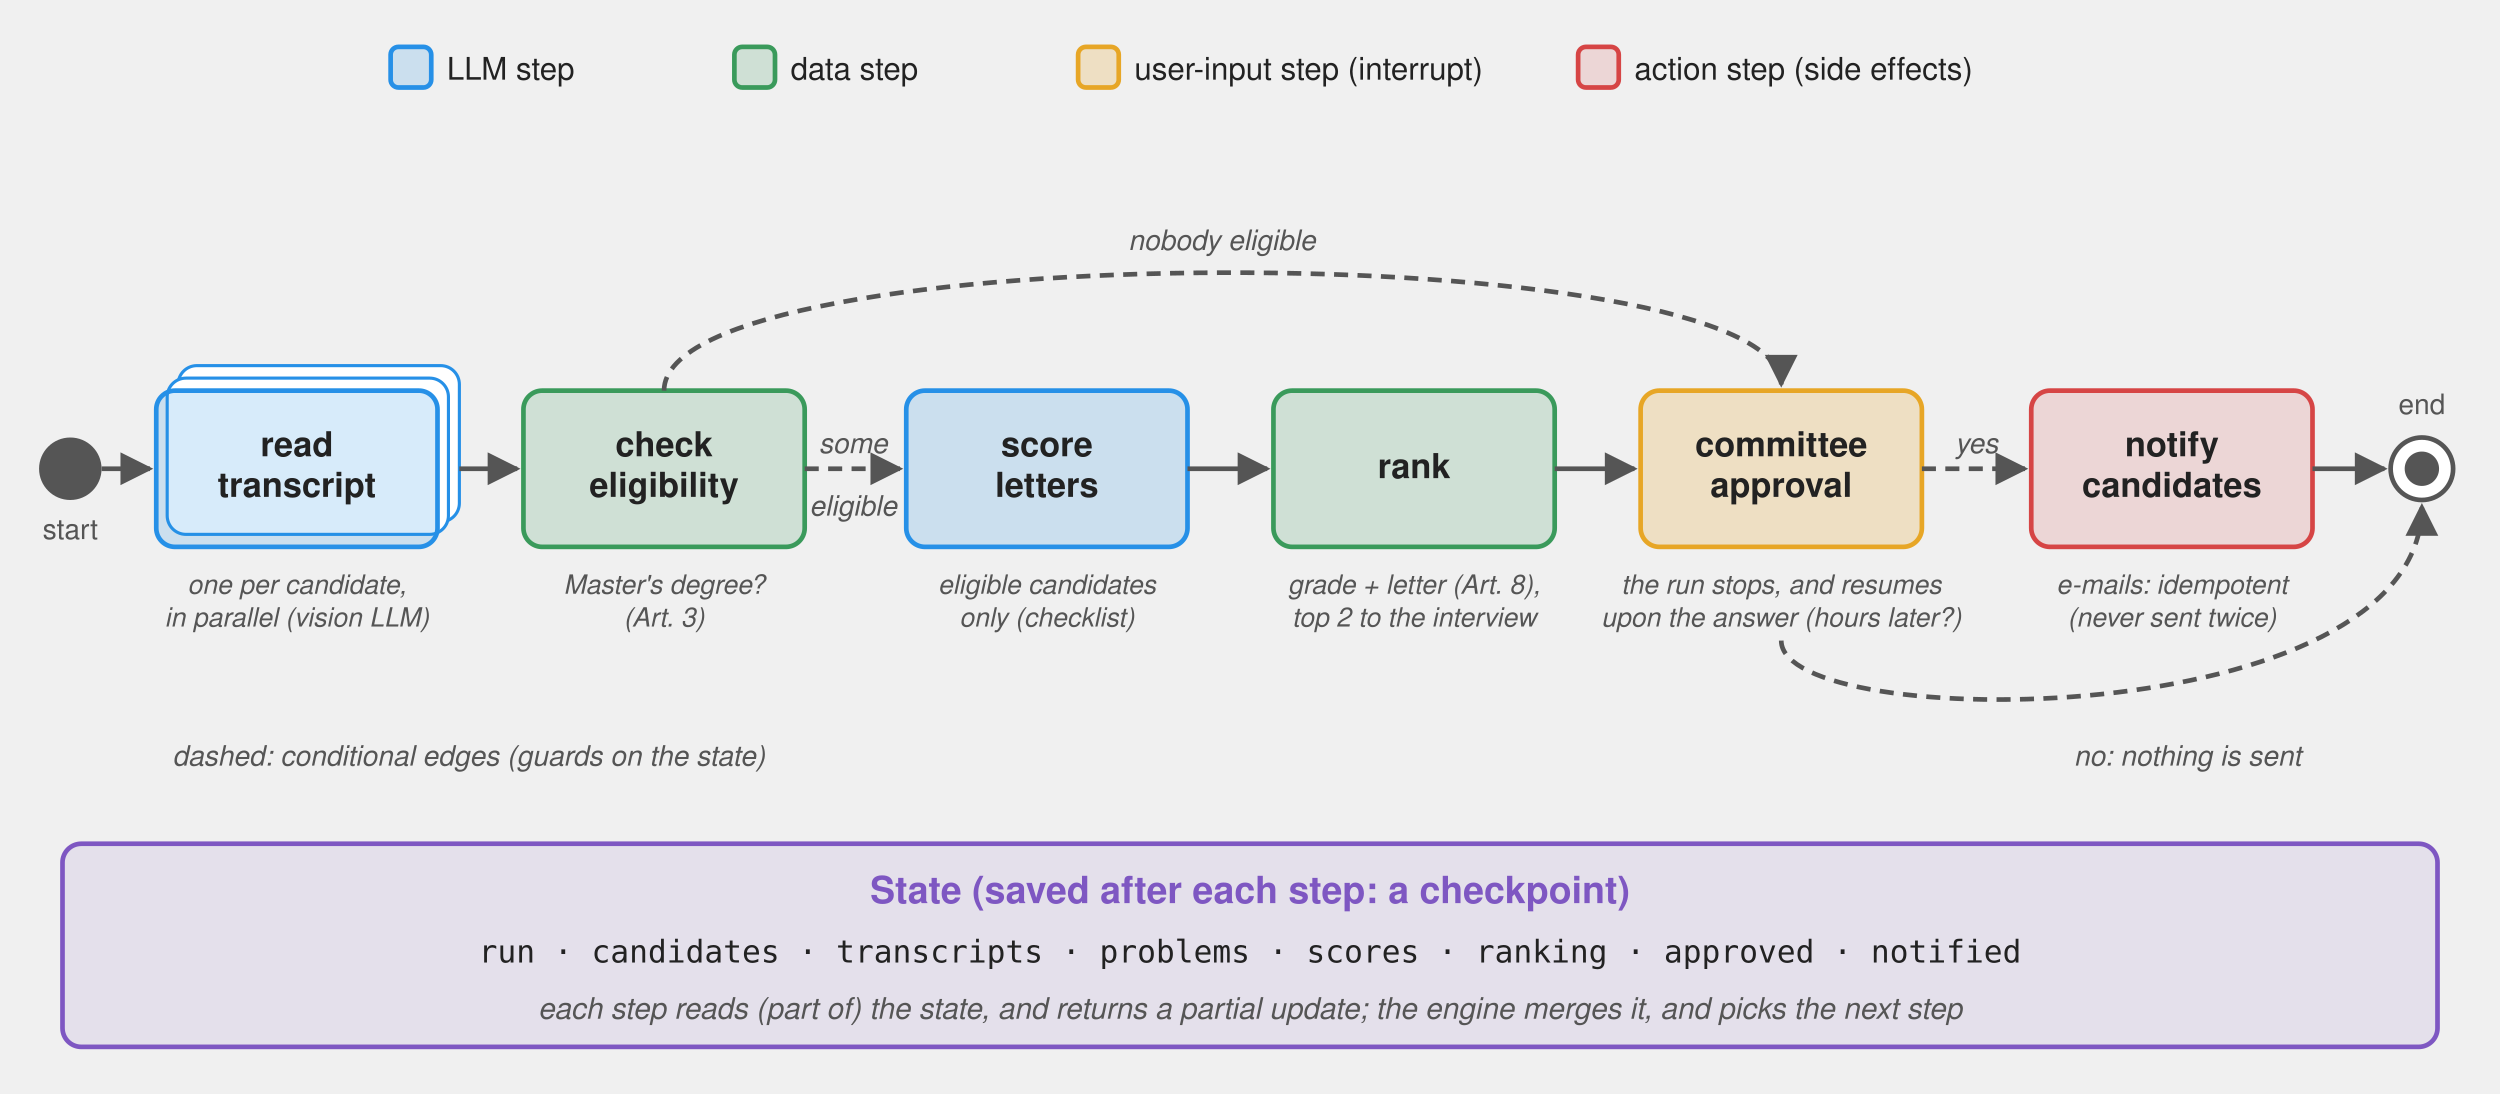
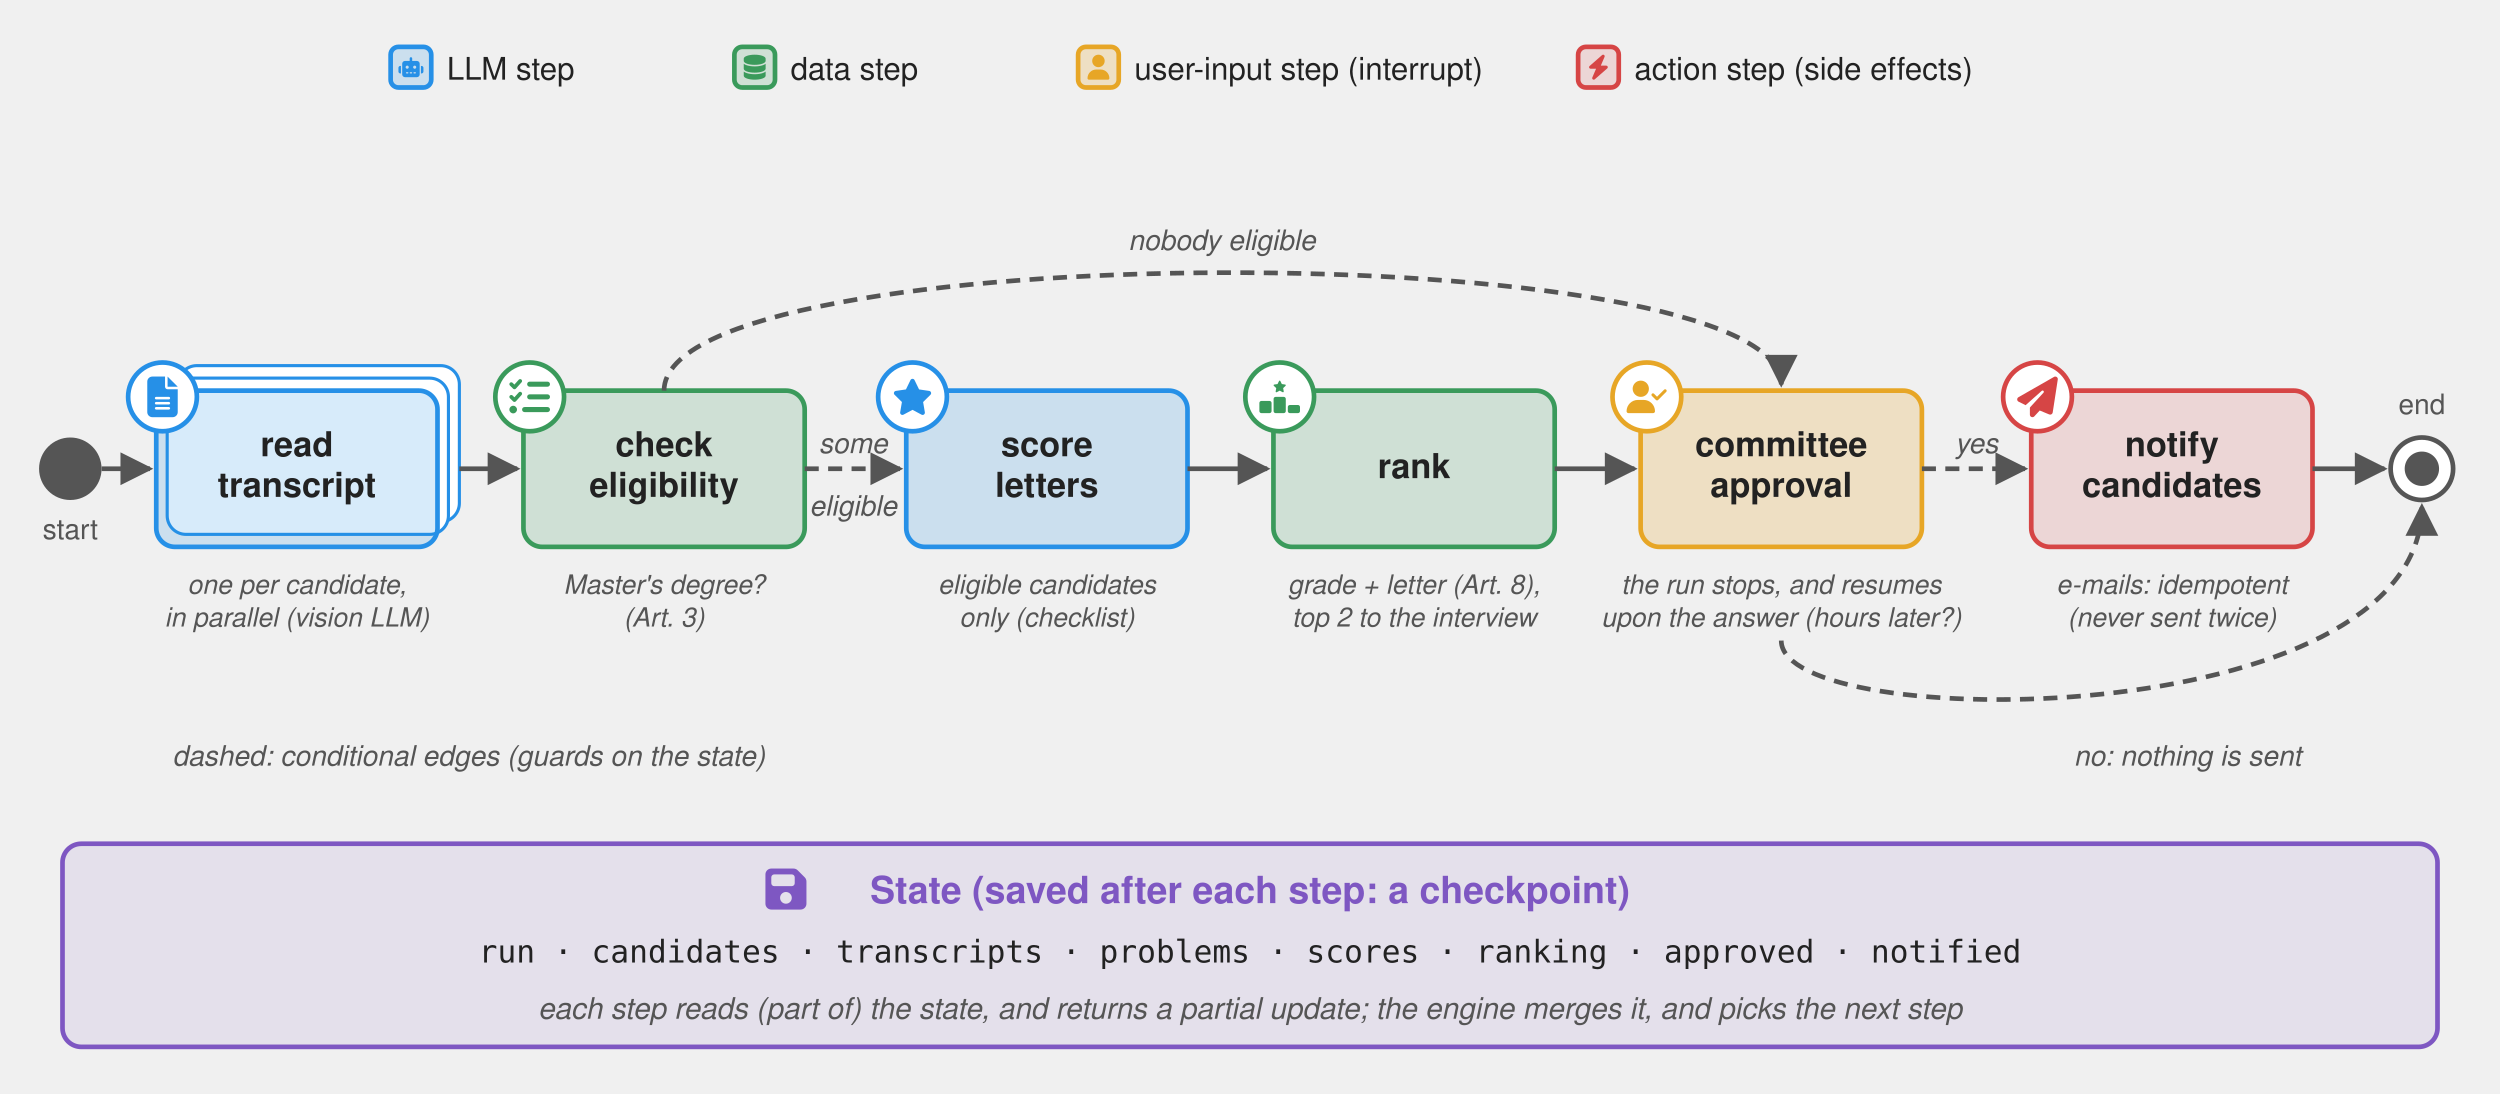
<svg xmlns="http://www.w3.org/2000/svg" viewBox="0 0 1600 700" font-family="Signika Negative, Helvetica, Arial, sans-serif" text-anchor="middle" fill="#222">
  <defs>
    <marker id="a" viewBox="0 0 10 10" refX="9" refY="5" markerWidth="7" markerHeight="7" orient="auto">
      <path d="M0,0 L10,5 L0,10 z" fill="#555" />
    </marker>
  </defs>
  <g font-size="20" text-anchor="start">
    <rect x="250" y="30" width="26" height="26" rx="5" fill="#2690e7" fill-opacity="0.18" stroke="#2690e7" stroke-width="3" />
    <text x="286" y="51">LLM step</text>
    <rect x="470" y="30" width="26" height="26" rx="5" fill="#3a9a5b" fill-opacity="0.18" stroke="#3a9a5b" stroke-width="3" />
    <text x="506" y="51">data step</text>
    <rect x="690" y="30" width="26" height="26" rx="5" fill="#e7a626" fill-opacity="0.22" stroke="#e7a626" stroke-width="3" />
    <text x="726" y="51">user-input step (interrupt)</text>
    <rect x="1010" y="30" width="26" height="26" rx="5" fill="#d64545" fill-opacity="0.15" stroke="#d64545" stroke-width="3" />
    <text x="1046" y="51">action step (side effects)</text>
  </g>
  <circle cx="45" cy="300" r="20" fill="#555" />
  <text x="45" y="345" font-size="18" fill="#555">start</text>
  <circle cx="1550" cy="300" r="20" fill="#fff" stroke="#555" stroke-width="3" />
  <circle cx="1550" cy="300" r="11" fill="#555" />
  <text x="1550" y="265" font-size="18" fill="#555">end</text>
  <g font-size="22">
    <rect x="114" y="234" width="180" height="100" rx="12" fill="#fff" stroke="#2690e7" stroke-width="2" />
    <rect x="107" y="242" width="180" height="100" rx="12" fill="#fff" stroke="#2690e7" stroke-width="2" />
    <rect x="100" y="250" width="180" height="100" rx="12" fill="#2690e7" fill-opacity="0.18" stroke="#2690e7" stroke-width="3" />
    <text x="190" y="292" font-weight="600">read</text>
    <text x="190" y="318" font-weight="600">transcript</text>
    <text x="190" y="380" font-size="17" font-style="italic" fill="#555">one per candidate,</text>
    <text x="190" y="401" font-size="17" font-style="italic" fill="#555">in parallel (vision LLM)</text>
    <rect x="335" y="250" width="180" height="100" rx="12" fill="#3a9a5b" fill-opacity="0.18" stroke="#3a9a5b" stroke-width="3" />
    <text x="425" y="292" font-weight="600">check</text>
    <text x="425" y="318" font-weight="600">eligibility</text>
    <text x="425" y="380" font-size="17" font-style="italic" fill="#555">Master's degree?</text>
    <text x="425" y="401" font-size="17" font-style="italic" fill="#555">(Art. 3)</text>
    <rect x="580" y="250" width="180" height="100" rx="12" fill="#2690e7" fill-opacity="0.18" stroke="#2690e7" stroke-width="3" />
    <text x="670" y="292" font-weight="600">score</text>
    <text x="670" y="318" font-weight="600">letters</text>
    <text x="670" y="380" font-size="17" font-style="italic" fill="#555">eligible candidates</text>
    <text x="670" y="401" font-size="17" font-style="italic" fill="#555">only (checklist)</text>
    <rect x="815" y="250" width="180" height="100" rx="12" fill="#3a9a5b" fill-opacity="0.18" stroke="#3a9a5b" stroke-width="3" />
    <text x="905" y="306" font-weight="600">rank</text>
    <text x="905" y="380" font-size="17" font-style="italic" fill="#555">grade + letter (Art. 8),</text>
    <text x="905" y="401" font-size="17" font-style="italic" fill="#555">top 2 to the interview</text>
    <rect x="1050" y="250" width="180" height="100" rx="12" fill="#e7a626" fill-opacity="0.22" stroke="#e7a626" stroke-width="3" />
    <text x="1140" y="292" font-weight="600">committee</text>
    <text x="1140" y="318" font-weight="600">approval</text>
    <text x="1140" y="380" font-size="17" font-style="italic" fill="#555">the run stops, and resumes</text>
    <text x="1140" y="401" font-size="17" font-style="italic" fill="#555">upon the answer (hours later?)</text>
    <rect x="1300" y="250" width="180" height="100" rx="12" fill="#d64545" fill-opacity="0.15" stroke="#d64545" stroke-width="3" />
    <text x="1390" y="292" font-weight="600">notify</text>
    <text x="1390" y="318" font-weight="600">candidates</text>
    <text x="1390" y="380" font-size="17" font-style="italic" fill="#555">e-mails: idempotent</text>
    <text x="1390" y="401" font-size="17" font-style="italic" fill="#555">(never sent twice)</text>
  </g>
  <g stroke="#555" stroke-width="3" fill="none">
    <line x1="65" y1="300" x2="96" y2="300" marker-end="url(#a)" />
    <line x1="294" y1="300" x2="331" y2="300" marker-end="url(#a)" />
    <line x1="515" y1="300" x2="576" y2="300" stroke-dasharray="9 6" marker-end="url(#a)" />
    <line x1="760" y1="300" x2="811" y2="300" marker-end="url(#a)" />
    <line x1="995" y1="300" x2="1046" y2="300" marker-end="url(#a)" />
    <line x1="1230" y1="300" x2="1296" y2="300" stroke-dasharray="9 6" marker-end="url(#a)" />
    <line x1="1480" y1="300" x2="1526" y2="300" marker-end="url(#a)" />
    <path d="M425,250 C425,150 1140,150 1140,246" stroke-dasharray="9 6" marker-end="url(#a)" />
    <path d="M1140,410 C1140,470 1550,470 1550,324" stroke-dasharray="9 6" marker-end="url(#a)" />
  </g>
  <g font-size="18" fill="#555" font-style="italic">
    <text x="546" y="290">some</text>
    <text x="546" y="330">eligible</text>
    <text x="782" y="160">nobody eligible</text>
    <text x="1265" y="290">yes</text>
    <text x="1400" y="490">no: nothing is sent</text>
  </g>
  <text x="300" y="490" font-size="18" fill="#555" font-style="italic">dashed: conditional edges (guards on the state)</text>
  <rect x="40" y="540" width="1520" height="130" rx="12" fill="#7e57c2" fill-opacity="0.10" stroke="#7e57c2" stroke-width="3" />
  <text x="800" y="578" font-size="24" font-weight="600" fill="#7e57c2">State (saved after each step: a checkpoint)</text>
  <g font-size="20" font-family="Menlo, Consolas, monospace">
    <text x="800" y="616">run · candidates · transcripts · problems · scores · ranking · approved · notified</text>
  </g>
  <text x="800" y="652" font-size="19" font-style="italic" fill="#555">each step reads (part of) the state, and returns a partial update; the engine merges it, and picks the next step</text>
+   <circle cx="104" cy="254" r="22" fill="#fff" stroke="#2690e7" stroke-width="3" />
+   <svg x="91.0" y="241.0" width="26" height="26" viewBox="0 0 384 512">
+     <path fill="#2690e7" d="M64 0C28.7 0 0 28.7 0 64L0 448c0 35.3 28.7 64 64 64l256 0c35.3 0 64-28.7 64-64l0-288-128 0c-17.7 0-32-14.3-32-32L224 0 64 0zM256 0l0 128 128 0L256 0zM112 256l160 0c8.8 0 16 7.2 16 16s-7.2 16-16 16l-160 0c-8.8 0-16-7.2-16-16s7.2-16 16-16zm0 64l160 0c8.8 0 16 7.2 16 16s-7.2 16-16 16l-160 0c-8.8 0-16-7.2-16-16s7.2-16 16-16zm0 64l160 0c8.8 0 16 7.2 16 16s-7.2 16-16 16l-160 0c-8.8 0-16-7.2-16-16s7.2-16 16-16z" />
+   </svg>
+   <circle cx="339" cy="254" r="22" fill="#fff" stroke="#3a9a5b" stroke-width="3" />
+   <svg x="326.0" y="241.0" width="26" height="26" viewBox="0 0 512 512">
+     <path fill="#3a9a5b" d="M152.1 38.2c9.9 8.9 10.7 24 1.8 33.9l-72 80c-4.4 4.9-10.6 7.8-17.2 7.9s-12.9-2.4-17.6-7L7 113C-2.3 103.6-2.3 88.4 7 79s24.6-9.4 33.9 0l22.1 22.1 55.1-61.2c8.9-9.9 24-10.7 33.9-1.8zm0 160c9.9 8.9 10.7 24 1.8 33.9l-72 80c-4.4 4.9-10.6 7.8-17.2 7.9s-12.9-2.4-17.6-7L7 273c-9.4-9.4-9.4-24.6 0-33.9s24.6-9.4 33.9 0l22.1 22.1 55.1-61.2c8.9-9.9 24-10.7 33.9-1.8zM224 96c0-17.7 14.3-32 32-32l224 0c17.7 0 32 14.3 32 32s-14.3 32-32 32l-224 0c-17.7 0-32-14.3-32-32zm0 160c0-17.7 14.3-32 32-32l224 0c17.7 0 32 14.3 32 32s-14.3 32-32 32l-224 0c-17.7 0-32-14.3-32-32zM160 416c0-17.7 14.3-32 32-32l288 0c17.7 0 32 14.3 32 32s-14.3 32-32 32l-288 0c-17.7 0-32-14.3-32-32zM48 368a48 48 0 1 1 0 96 48 48 0 1 1 0-96z" />
+   </svg>
+   <circle cx="584" cy="254" r="22" fill="#fff" stroke="#2690e7" stroke-width="3" />
+   <svg x="571.0" y="241.0" width="26" height="26" viewBox="0 0 576 512">
+     <path fill="#2690e7" d="M316.9 18C311.6 7 300.4 0 288.1 0s-23.4 7-28.8 18L195 150.3 51.4 171.5c-12 1.8-22 10.2-25.7 21.7s-.7 24.2 7.9 32.7L137.8 329 113.2 474.7c-2 12 3 24.2 12.9 31.3s23 8 33.8 2.3l128.3-68.5 128.3 68.5c10.8 5.7 23.9 4.9 33.8-2.3s14.9-19.3 12.9-31.3L438.5 329 542.7 225.9c8.6-8.5 11.7-21.2 7.9-32.7s-13.7-19.9-25.7-21.7L381.2 150.3 316.9 18z" />
+   </svg>
+   <circle cx="819" cy="254" r="22" fill="#fff" stroke="#3a9a5b" stroke-width="3" />
+   <svg x="806.0" y="241.0" width="26" height="26" viewBox="0 0 640 512">
+     <path fill="#3a9a5b" d="M353.8 54.1L330.2 6.3c-3.9-8.3-16.1-8.6-20.4 0L286.2 54.1l-52.3 7.5c-9.3 1.4-13.3 12.9-6.4 19.8l38 37-9 52.1c-1.4 9.3 8.2 16.5 16.8 12.2l46.9-24.8 46.6 24.4c8.6 4.3 18.3-2.9 16.8-12.2l-9-52.1 38-36.6c6.8-6.8 2.9-18.3-6.4-19.8l-52.3-7.5zM256 256c-17.7 0-32 14.3-32 32l0 192c0 17.7 14.3 32 32 32l128 0c17.7 0 32-14.3 32-32l0-192c0-17.7-14.3-32-32-32l-128 0zM32 320c-17.7 0-32 14.3-32 32L0 480c0 17.7 14.3 32 32 32l128 0c17.7 0 32-14.3 32-32l0-128c0-17.7-14.3-32-32-32L32 320zm416 96l0 64c0 17.7 14.3 32 32 32l128 0c17.7 0 32-14.3 32-32l0-64c0-17.7-14.3-32-32-32l-128 0c-17.7 0-32 14.3-32 32z" />
+   </svg>
+   <circle cx="1054" cy="254" r="22" fill="#fff" stroke="#e7a626" stroke-width="3" />
+   <svg x="1041.0" y="241.0" width="26" height="26" viewBox="0 0 640 512">
+     <path fill="#e7a626" d="M96 128a128 128 0 1 1 256 0A128 128 0 1 1 96 128zM0 482.3C0 383.8 79.8 304 178.3 304l91.4 0C368.2 304 448 383.8 448 482.3c0 16.4-13.3 29.7-29.7 29.7L29.7 512C13.3 512 0 498.7 0 482.3zM625 177L497 305c-9.4 9.4-24.6 9.4-33.9 0l-64-64c-9.4-9.4-9.4-24.6 0-33.9s24.6-9.4 33.9 0l47 47L591 143c9.4-9.4 24.6-9.4 33.9 0s9.4 24.6 0 33.9z" />
+   </svg>
+   <circle cx="1304" cy="254" r="22" fill="#fff" stroke="#d64545" stroke-width="3" />
+   <svg x="1291.0" y="241.0" width="26" height="26" viewBox="0 0 512 512">
+     <path fill="#d64545" d="M498.1 5.6c10.1 7 15.4 19.1 13.5 31.2l-64 416c-1.5 9.7-7.4 18.2-16 23s-18.9 5.4-28 1.6L284 427.7l-68.5 74.1c-8.9 9.7-22.9 12.9-35.2 8.1S160 493.2 160 480l0-83.6c0-4 1.5-7.8 4.2-10.8L331.8 202.8c5.8-6.3 5.6-16-.4-22s-15.7-6.4-22-.7L106 360.8 17.7 316.6C7.1 311.3 .3 300.7 0 288.9s5.9-22.8 16.1-28.7l448-256c10.7-6.1 23.9-5.5 34 1.4z" />
+   </svg>
+   <svg x="255" y="35" width="16" height="16" viewBox="0 0 640 512">
+     <path fill="#2690e7" d="M320 0c17.7 0 32 14.3 32 32l0 64 120 0c39.8 0 72 32.2 72 72l0 272c0 39.8-32.2 72-72 72l-304 0c-39.8 0-72-32.2-72-72l0-272c0-39.8 32.2-72 72-72l120 0 0-64c0-17.7 14.3-32 32-32zM208 384c-8.8 0-16 7.2-16 16s7.2 16 16 16l32 0c8.8 0 16-7.2 16-16s-7.2-16-16-16l-32 0zm96 0c-8.8 0-16 7.2-16 16s7.2 16 16 16l32 0c8.8 0 16-7.2 16-16s-7.2-16-16-16l-32 0zm96 0c-8.8 0-16 7.2-16 16s7.2 16 16 16l32 0c8.8 0 16-7.2 16-16s-7.2-16-16-16l-32 0zM264 256a40 40 0 1 0 -80 0 40 40 0 1 0 80 0zm152 40a40 40 0 1 0 0-80 40 40 0 1 0 0 80zM48 224l16 0 0 192-16 0c-26.5 0-48-21.5-48-48l0-96c0-26.5 21.5-48 48-48zm544 0c26.5 0 48 21.5 48 48l0 96c0 26.5-21.5 48-48 48l-16 0 0-192 16 0z" />
+   </svg>
+   <svg x="475" y="35" width="16" height="16" viewBox="0 0 448 512">
+     <path fill="#3a9a5b" d="M448 80l0 48c0 44.2-100.3 80-224 80S0 172.2 0 128L0 80C0 35.8 100.3 0 224 0S448 35.8 448 80zM393.2 214.7c20.8-7.4 39.9-16.9 54.8-28.6L448 288c0 44.2-100.3 80-224 80S0 332.2 0 288L0 186.1c14.9 11.8 34 21.2 54.8 28.6C99.7 230.7 159.5 240 224 240s124.3-9.3 169.2-25.3zM0 346.1c14.9 11.8 34 21.2 54.8 28.6C99.7 390.7 159.5 400 224 400s124.3-9.3 169.2-25.3c20.8-7.4 39.9-16.9 54.8-28.6l0 85.9c0 44.2-100.3 80-224 80S0 476.2 0 432l0-85.9z" />
+   </svg>
+   <svg x="695" y="35" width="16" height="16" viewBox="0 0 448 512">
+     <path fill="#e7a626" d="M224 256A128 128 0 1 0 224 0a128 128 0 1 0 0 256zm-45.7 48C79.8 304 0 383.8 0 482.3C0 498.7 13.3 512 29.7 512l388.6 0c16.4 0 29.7-13.3 29.7-29.7C448 383.8 368.2 304 269.7 304l-91.4 0z" />
+   </svg>
+   <svg x="1015" y="35" width="16" height="16" viewBox="0 0 448 512">
+     <path fill="#d64545" d="M349.4 44.6c5.9-13.7 1.5-29.7-10.6-38.5s-28.6-8-39.9 1.8l-256 224c-10 8.8-13.6 22.9-8.9 35.3S50.7 288 64 288l111.5 0L98.6 467.4c-5.9 13.7-1.5 29.7 10.6 38.5s28.6 8 39.9-1.8l256-224c10-8.8 13.6-22.9 8.9-35.3s-16.6-20.7-30-20.7l-111.5 0L349.4 44.6z" />
+   </svg>
+   <svg x="488" y="554" width="30" height="30" viewBox="0 0 448 512">
+     <path fill="#7e57c2" d="M64 32C28.7 32 0 60.7 0 96L0 416c0 35.3 28.7 64 64 64l320 0c35.3 0 64-28.7 64-64l0-242.7c0-17-6.7-33.3-18.7-45.3L352 50.7C340 38.7 323.7 32 306.7 32L64 32zm0 96c0-17.7 14.3-32 32-32l192 0c17.7 0 32 14.3 32 32l0 64c0 17.7-14.3 32-32 32L96 224c-17.7 0-32-14.3-32-32l0-64zM224 288a64 64 0 1 1 0 128 64 64 0 1 1 0-128z" />
+   </svg>
</svg>
